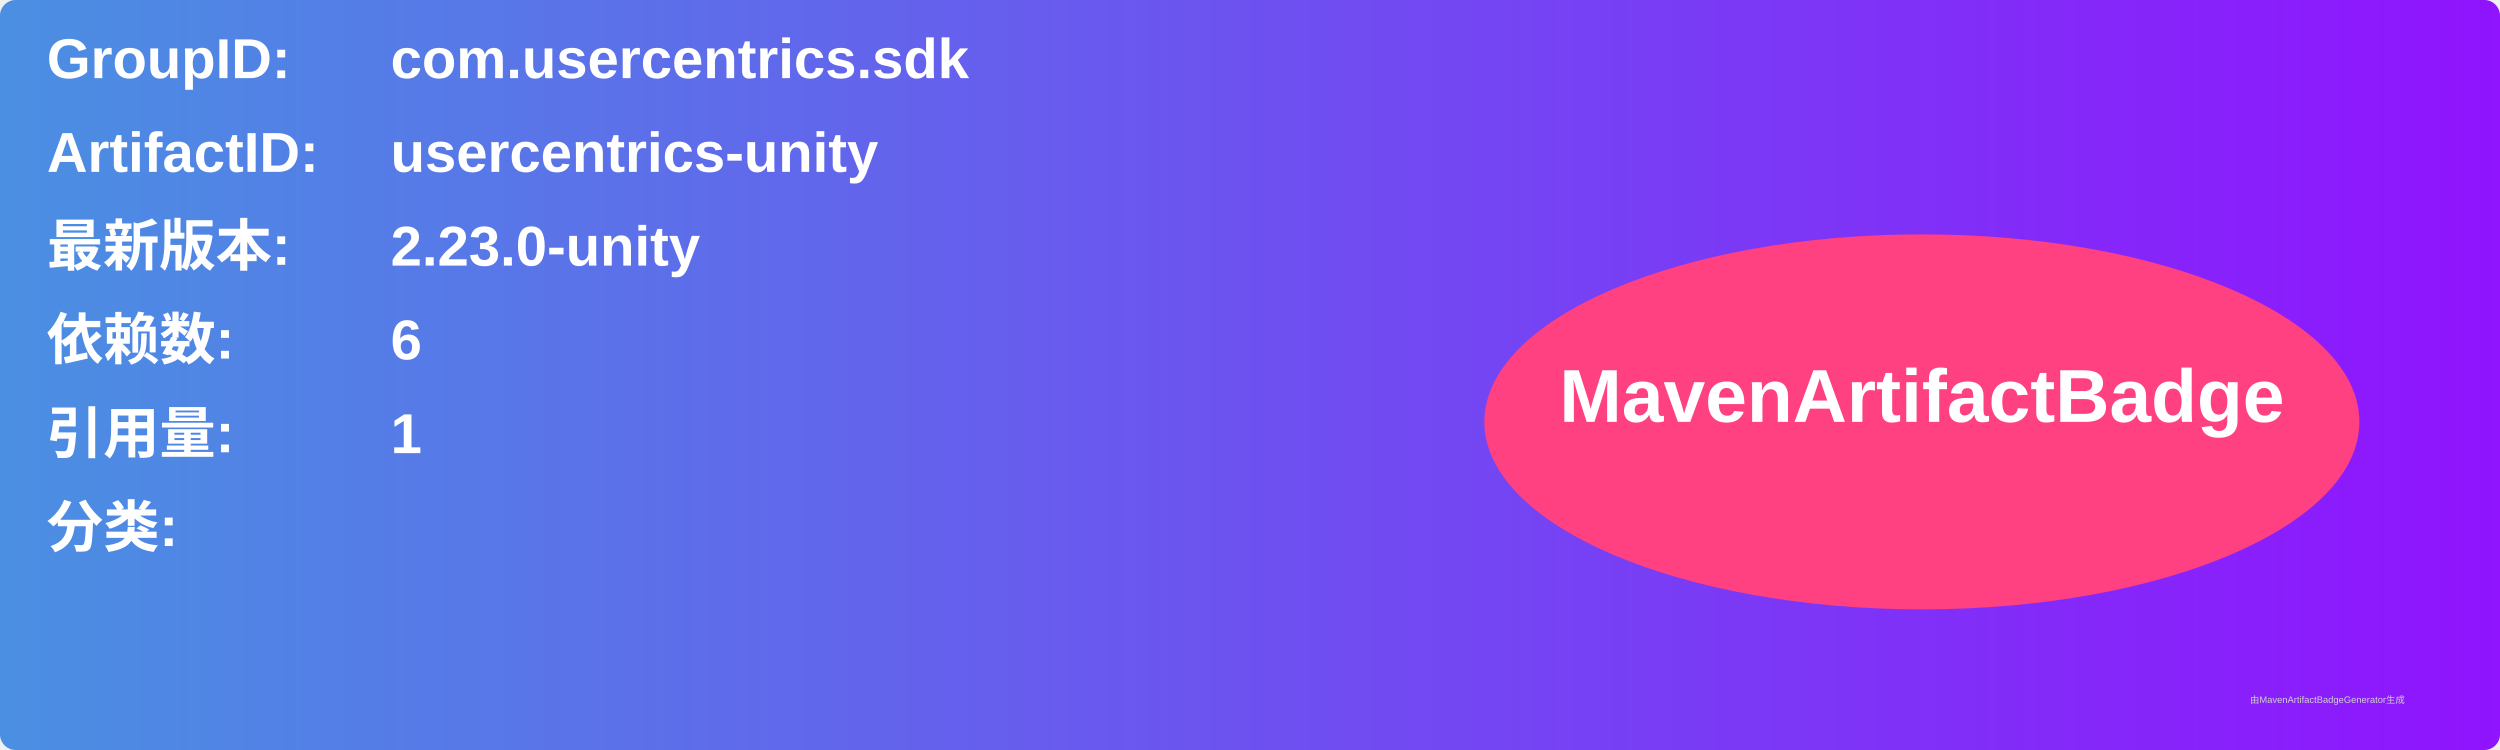
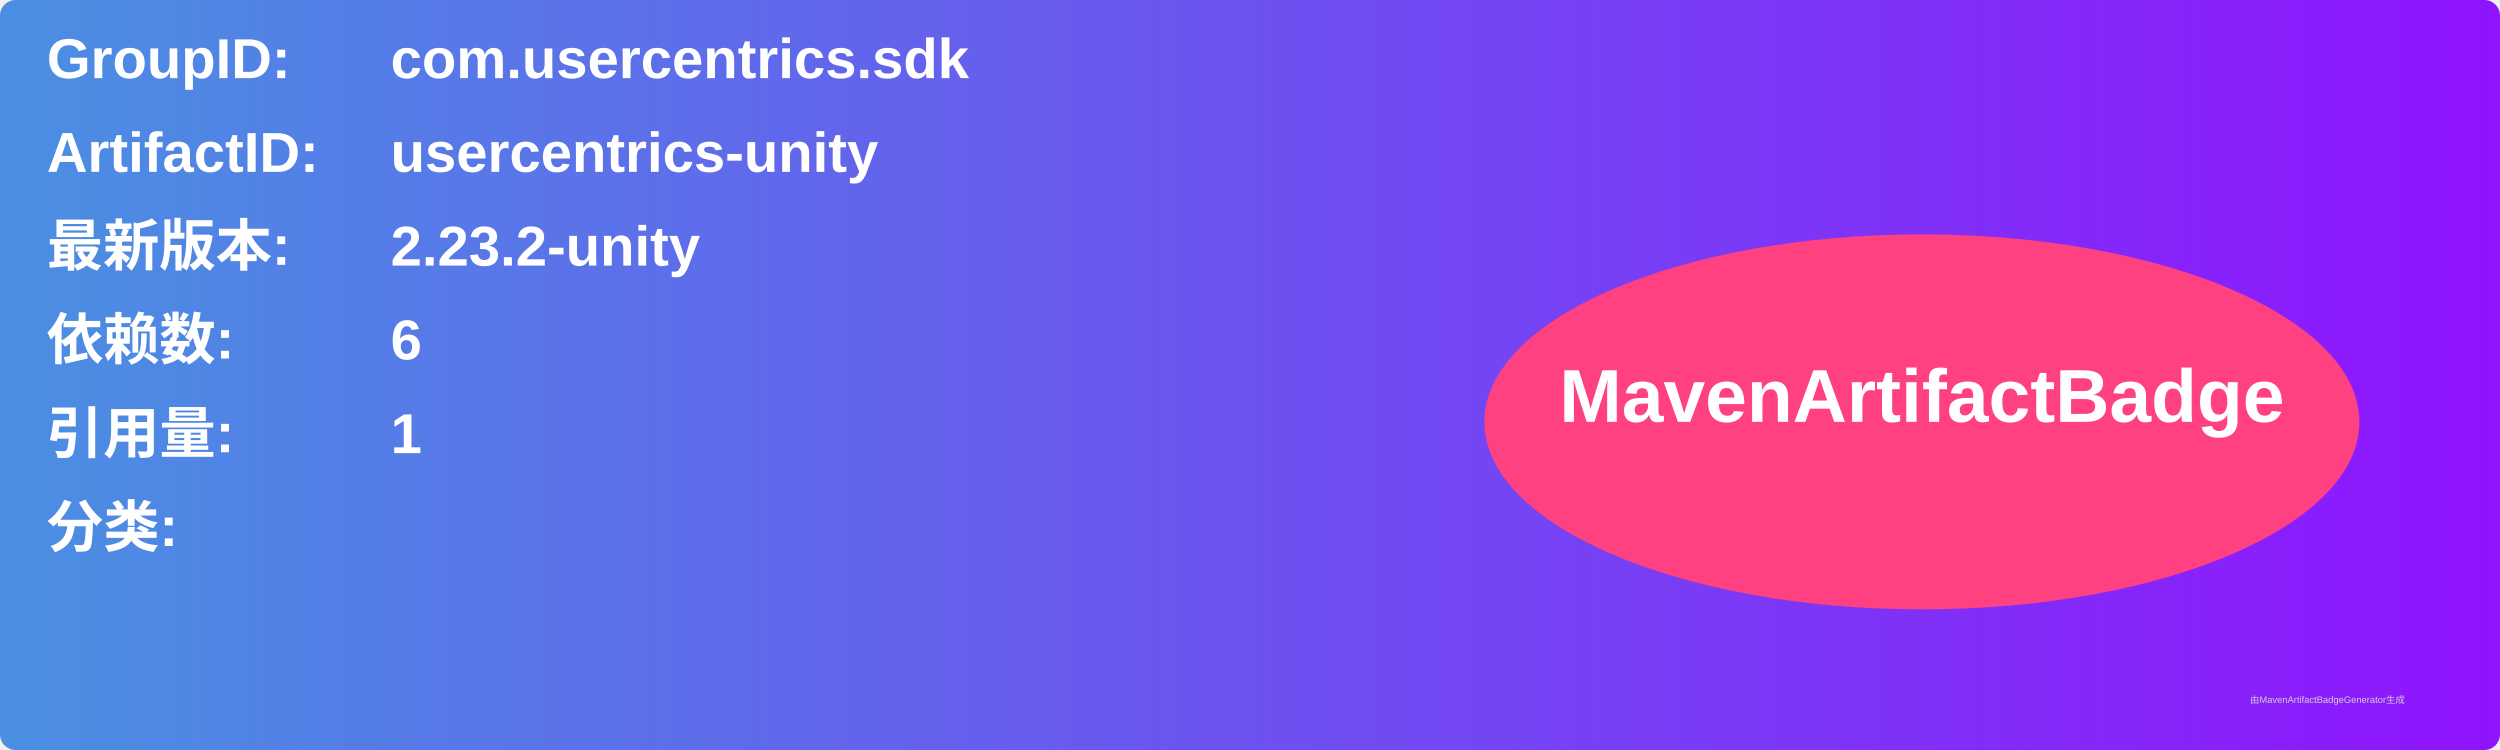
<svg xmlns="http://www.w3.org/2000/svg" width="800" height="240" viewBox="0 0 800 240">
  <linearGradient id="grad" x1="0%" y1="0%" x2="100%" y2="0%">
    <stop offset="0%" stop-color="#4a90e2" />
    <stop offset="100%" stop-color="#9013fe" />
  </linearGradient>
  <rect width="100%" height="100%" rx="5" ry="5" fill="url(#grad)" />
  <g transform="translate(15, 15)">
    <text x="0" y="10" font-family="Arial" font-size="18" fill="white" font-weight="bold" width="260">GroupID:</text>
    <text x="110" y="10" font-family="Arial" font-size="18" fill="white" font-weight="bold" width="460">com.usercentrics.sdk</text>
    <text x="0" y="40" font-family="Arial" font-size="18" fill="white" font-weight="bold" width="260">ArtifactID:</text>
    <text x="110" y="40" font-family="Arial" font-size="18" fill="white" font-weight="bold" width="460">usercentrics-unity</text>
    <text x="0" y="70" font-family="Arial" font-size="18" fill="white" font-weight="bold">最新版本:</text>
    <text x="110" y="70" font-family="Arial" font-size="18" fill="white" font-weight="bold">
-       <tspan font-weight="bold">2.23.0-unity</tspan>
+       <tspan font-weight="bold">2.23.2-unity</tspan>
    </text>
    <text x="0" y="100" font-family="Arial" font-size="18" fill="white" font-weight="bold">依赖数: </text>
    <text x="110" y="100" font-family="Arial" font-size="18" fill="white">
      <tspan font-weight="bold">6</tspan>
    </text>
    <text x="0" y="130" font-family="Arial" font-size="18" fill="white" font-weight="bold">引用量: </text>
    <text x="110" y="130" font-family="Arial" font-size="18" fill="white">
      <tspan font-weight="bold">1</tspan>
    </text>
    <text x="0" y="160" font-family="Arial" font-size="18" fill="white" font-weight="bold">分类:</text>
    <text x="10" y="190" font-family="Arial" font-size="10" fill="white">
      <tspan font-weight="bold" />
    </text>
    <ellipse cx="600" cy="120" rx="140" ry="60" fill="#ff4081" />
    <text x="600" y="120" text-anchor="middle" font-family="Arial" font-size="24" fill="white" font-weight="bold">MavenArtifactBadge</text>
  </g>
  <text x="720" y="225" font-family="Arial" font-size="3" fill="#d0d0d0">由MavenArtifactBadgeGenerator生成</text>
</svg>
